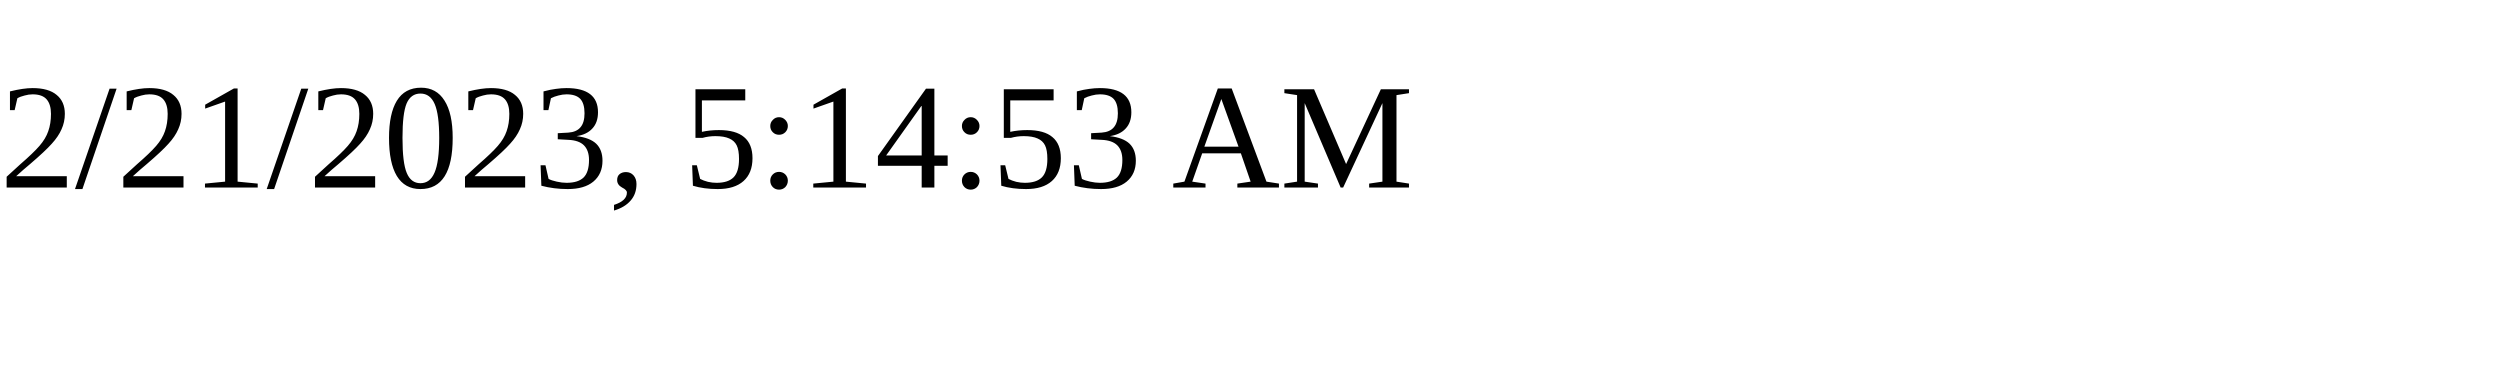
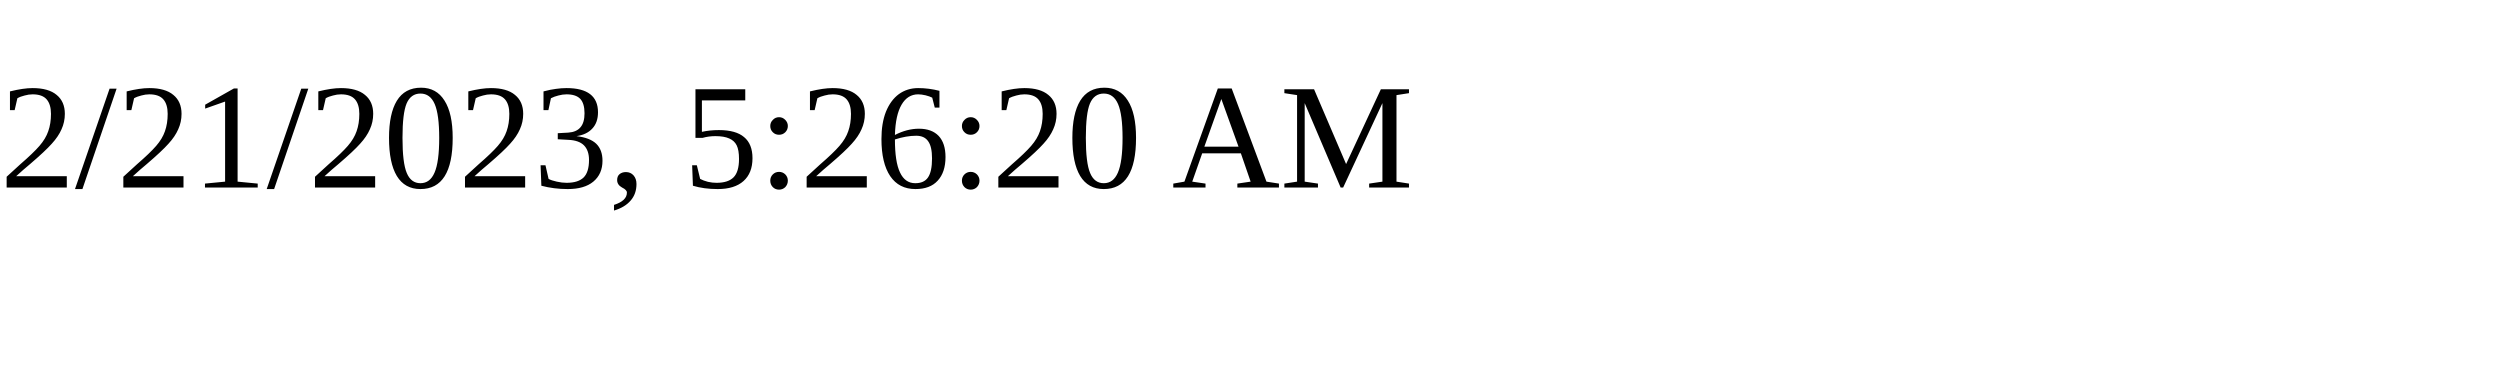
<svg xmlns="http://www.w3.org/2000/svg" height="30" width="200">
-   <text x="0" y="15">2/21/2023, 5:14:53 AM</text>
+   <text x="0" y="15">2/21/2023, 5:26:20 AM</text>
</svg>
